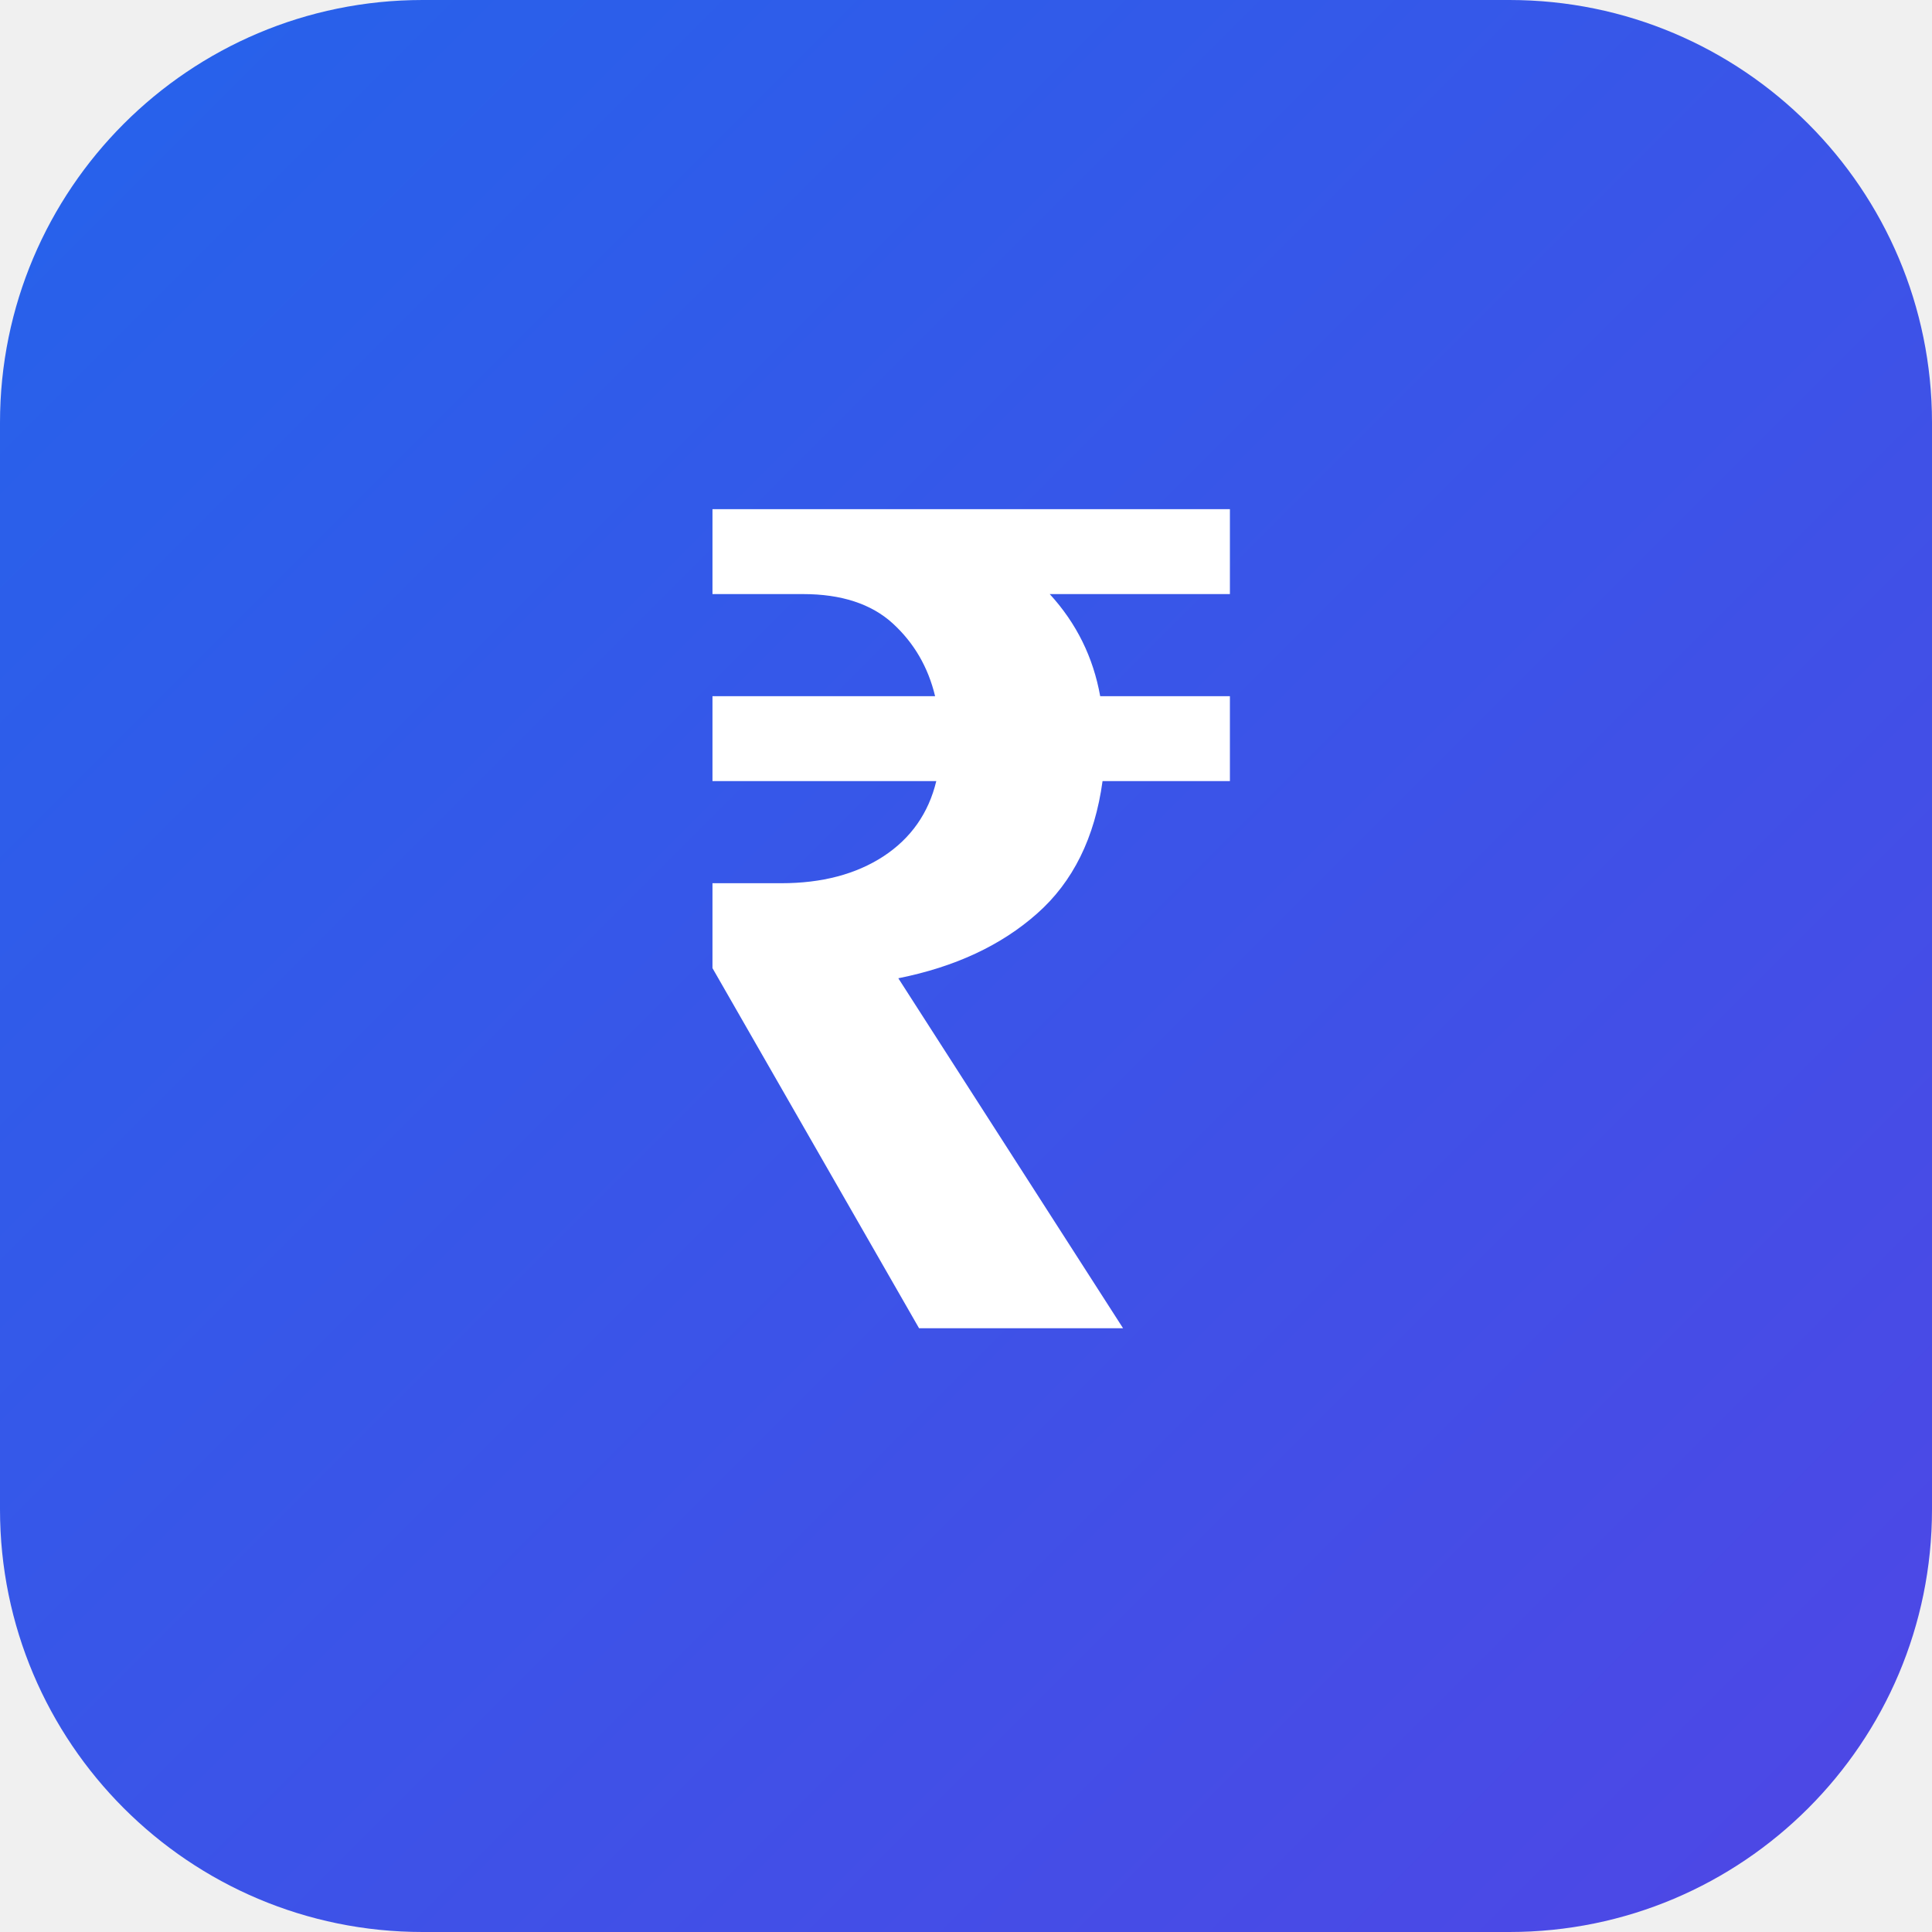
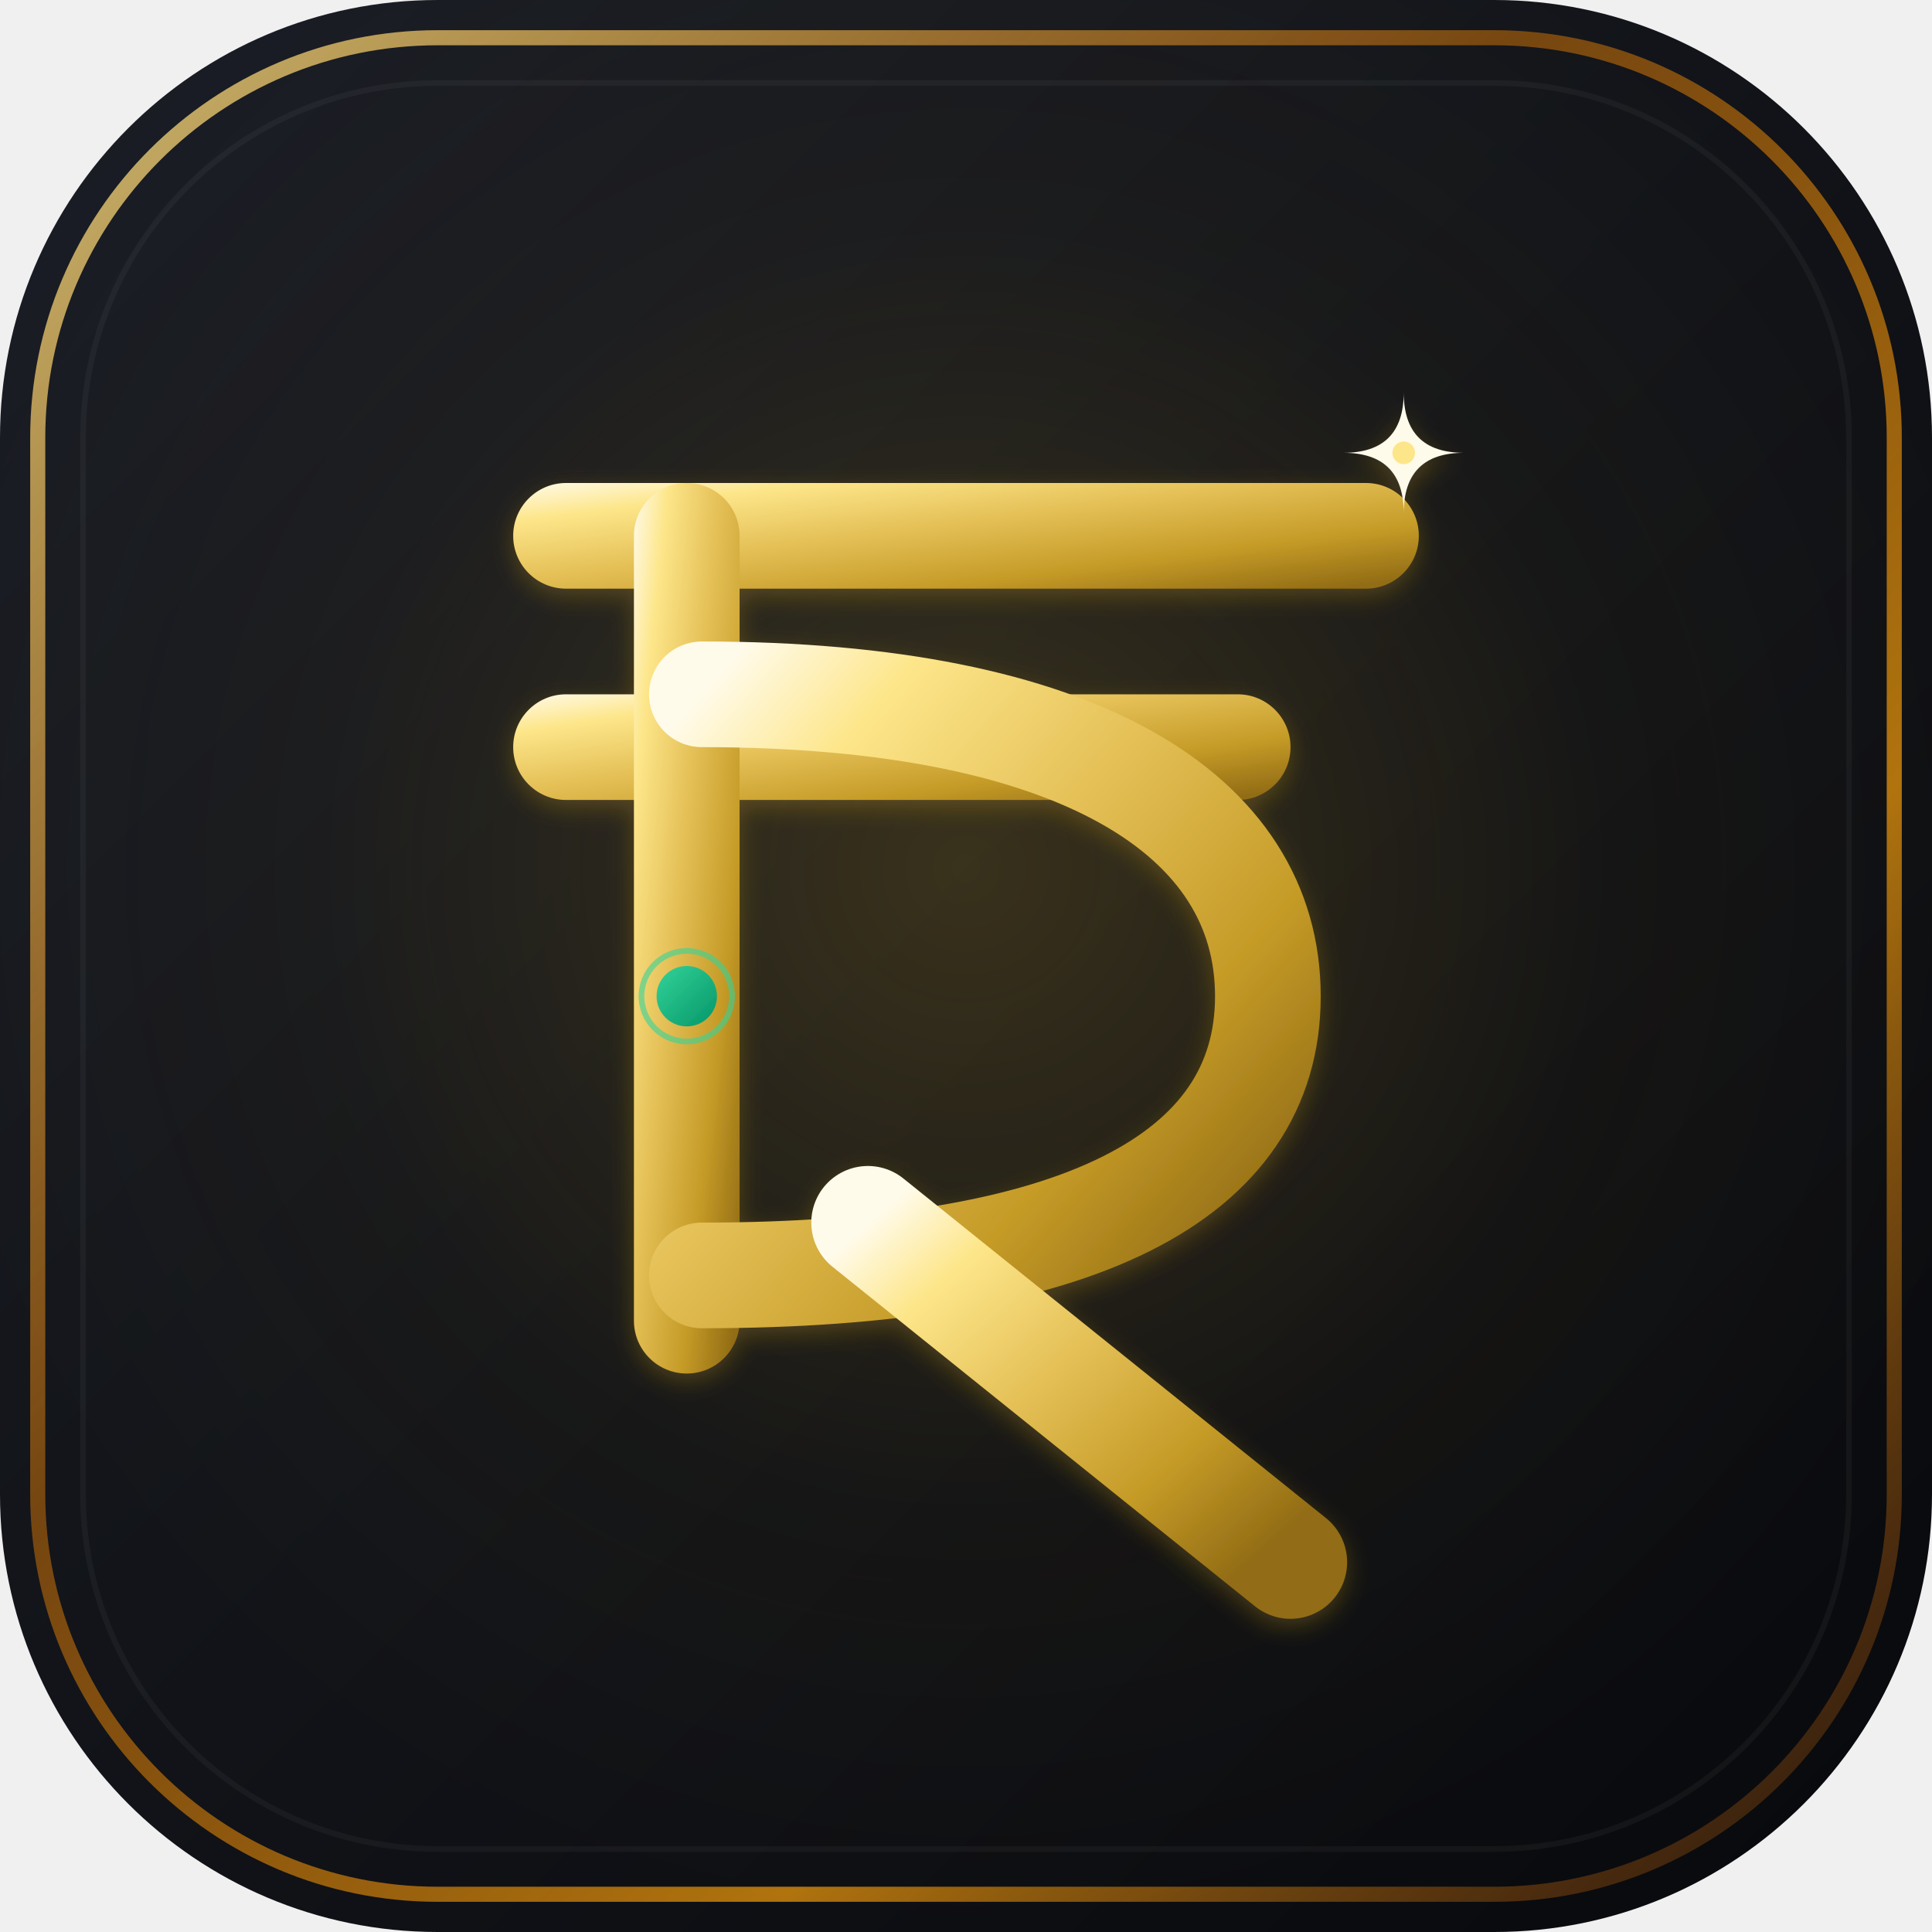
- <svg xmlns="http://www.w3.org/2000/svg" viewBox="0 0 128 128">
+ <svg xmlns="http://www.w3.org/2000/svg" viewBox="0 0 512 512" width="100%" height="100%">
  <defs>
-     <linearGradient id="g" x1="0%" y1="0%" x2="100%" y2="100%">
-       <stop offset="0%" stop-color="#2563eb" />
-       <stop offset="100%" stop-color="#4f46e5" />
+     <linearGradient id="bgGrad" x1="0%" y1="0%" x2="100%" y2="100%">
+       <stop offset="0%" stop-color="#1B1E26" />
+       <stop offset="50%" stop-color="#111318" />
+       <stop offset="100%" stop-color="#08090C" />
    </linearGradient>
+     <linearGradient id="goldBorder" x1="0%" y1="0%" x2="100%" y2="100%">
+       <stop offset="0%" stop-color="#FDE68A" stop-opacity="0.8" />
+       <stop offset="40%" stop-color="#D97706" stop-opacity="0.5" />
+       <stop offset="70%" stop-color="#F59E0B" stop-opacity="0.7" />
+       <stop offset="100%" stop-color="#78350F" stop-opacity="0.3" />
+     </linearGradient>
+     <radialGradient id="centerGlow" cx="50%" cy="45%" r="55%">
+       <stop offset="0%" stop-color="#C59B27" stop-opacity="0.22" />
+       <stop offset="60%" stop-color="#C59B27" stop-opacity="0.04" />
+       <stop offset="100%" stop-color="#C59B27" stop-opacity="0" />
+     </radialGradient>
+     <linearGradient id="goldFoil" x1="0%" y1="0%" x2="100%" y2="90%">
+       <stop offset="0%" stop-color="#FFFBEB" />
+       <stop offset="18%" stop-color="#FDE68A" />
+       <stop offset="45%" stop-color="#E5C158" />
+       <stop offset="75%" stop-color="#C59B27" />
+       <stop offset="100%" stop-color="#926C15" />
+     </linearGradient>
+     <linearGradient id="emeraldAccent" x1="0%" y1="0%" x2="100%" y2="100%">
+       <stop offset="0%" stop-color="#34D399" />
+       <stop offset="100%" stop-color="#059669" />
+     </linearGradient>
+     <filter id="crestShadow" x="-10%" y="-10%" width="130%" height="130%">
+       <feDropShadow dx="0" dy="8" stdDeviation="12" flood-color="#000000" flood-opacity="0.65" />
+       <feDropShadow dx="0" dy="2" stdDeviation="3" flood-color="#C59B27" flood-opacity="0.3" />
+     </filter>
  </defs>
-   <rect width="128" height="128" rx="28" fill="url(#g)" />
-   <text x="64" y="88" font-family="system-ui, sans-serif" font-size="76" font-weight="700" text-anchor="middle" fill="#ffffff">₹</text>
+   <rect width="512" height="512" rx="116" fill="url(#bgGrad)" />
+   <rect width="512" height="512" rx="116" fill="url(#centerGlow)" />
+   <rect x="10" y="10" width="492" height="492" rx="106" fill="none" stroke="url(#goldBorder)" stroke-width="4" />
+   <rect x="22" y="22" width="468" height="468" rx="94" fill="none" stroke="#FFFFFF" stroke-opacity="0.04" stroke-width="1.5" />
+   <g filter="url(#crestShadow)">
+     <rect x="136" y="128" width="240" height="28" rx="14" fill="url(#goldFoil)" />
+     <rect x="136" y="184" width="206" height="28" rx="14" fill="url(#goldFoil)" />
+     <rect x="168" y="128" width="28" height="236" rx="14" fill="url(#goldFoil)" />
+     <path d="M 186 184 C 286 184, 336 216, 336 264 C 336 312, 286 338, 186 338" fill="none" stroke="url(#goldFoil)" stroke-width="28" stroke-linecap="round" stroke-linejoin="round" />
+     <path d="M 230 324 L 342 414" fill="none" stroke="url(#goldFoil)" stroke-width="30" stroke-linecap="round" />
+     <circle cx="182" cy="264" r="8" fill="url(#emeraldAccent)" />
+     <circle cx="182" cy="264" r="12" fill="none" stroke="#34D399" stroke-width="1.5" stroke-opacity="0.6" />
+     <path d="M 372 104 Q 372 120 388 120 Q 372 120 372 136 Q 372 120 356 120 Q 372 120 372 104 Z" fill="#FFFBEB" />
+     <circle cx="372" cy="120" r="3" fill="#FDE68A" />
+   </g>
</svg>
